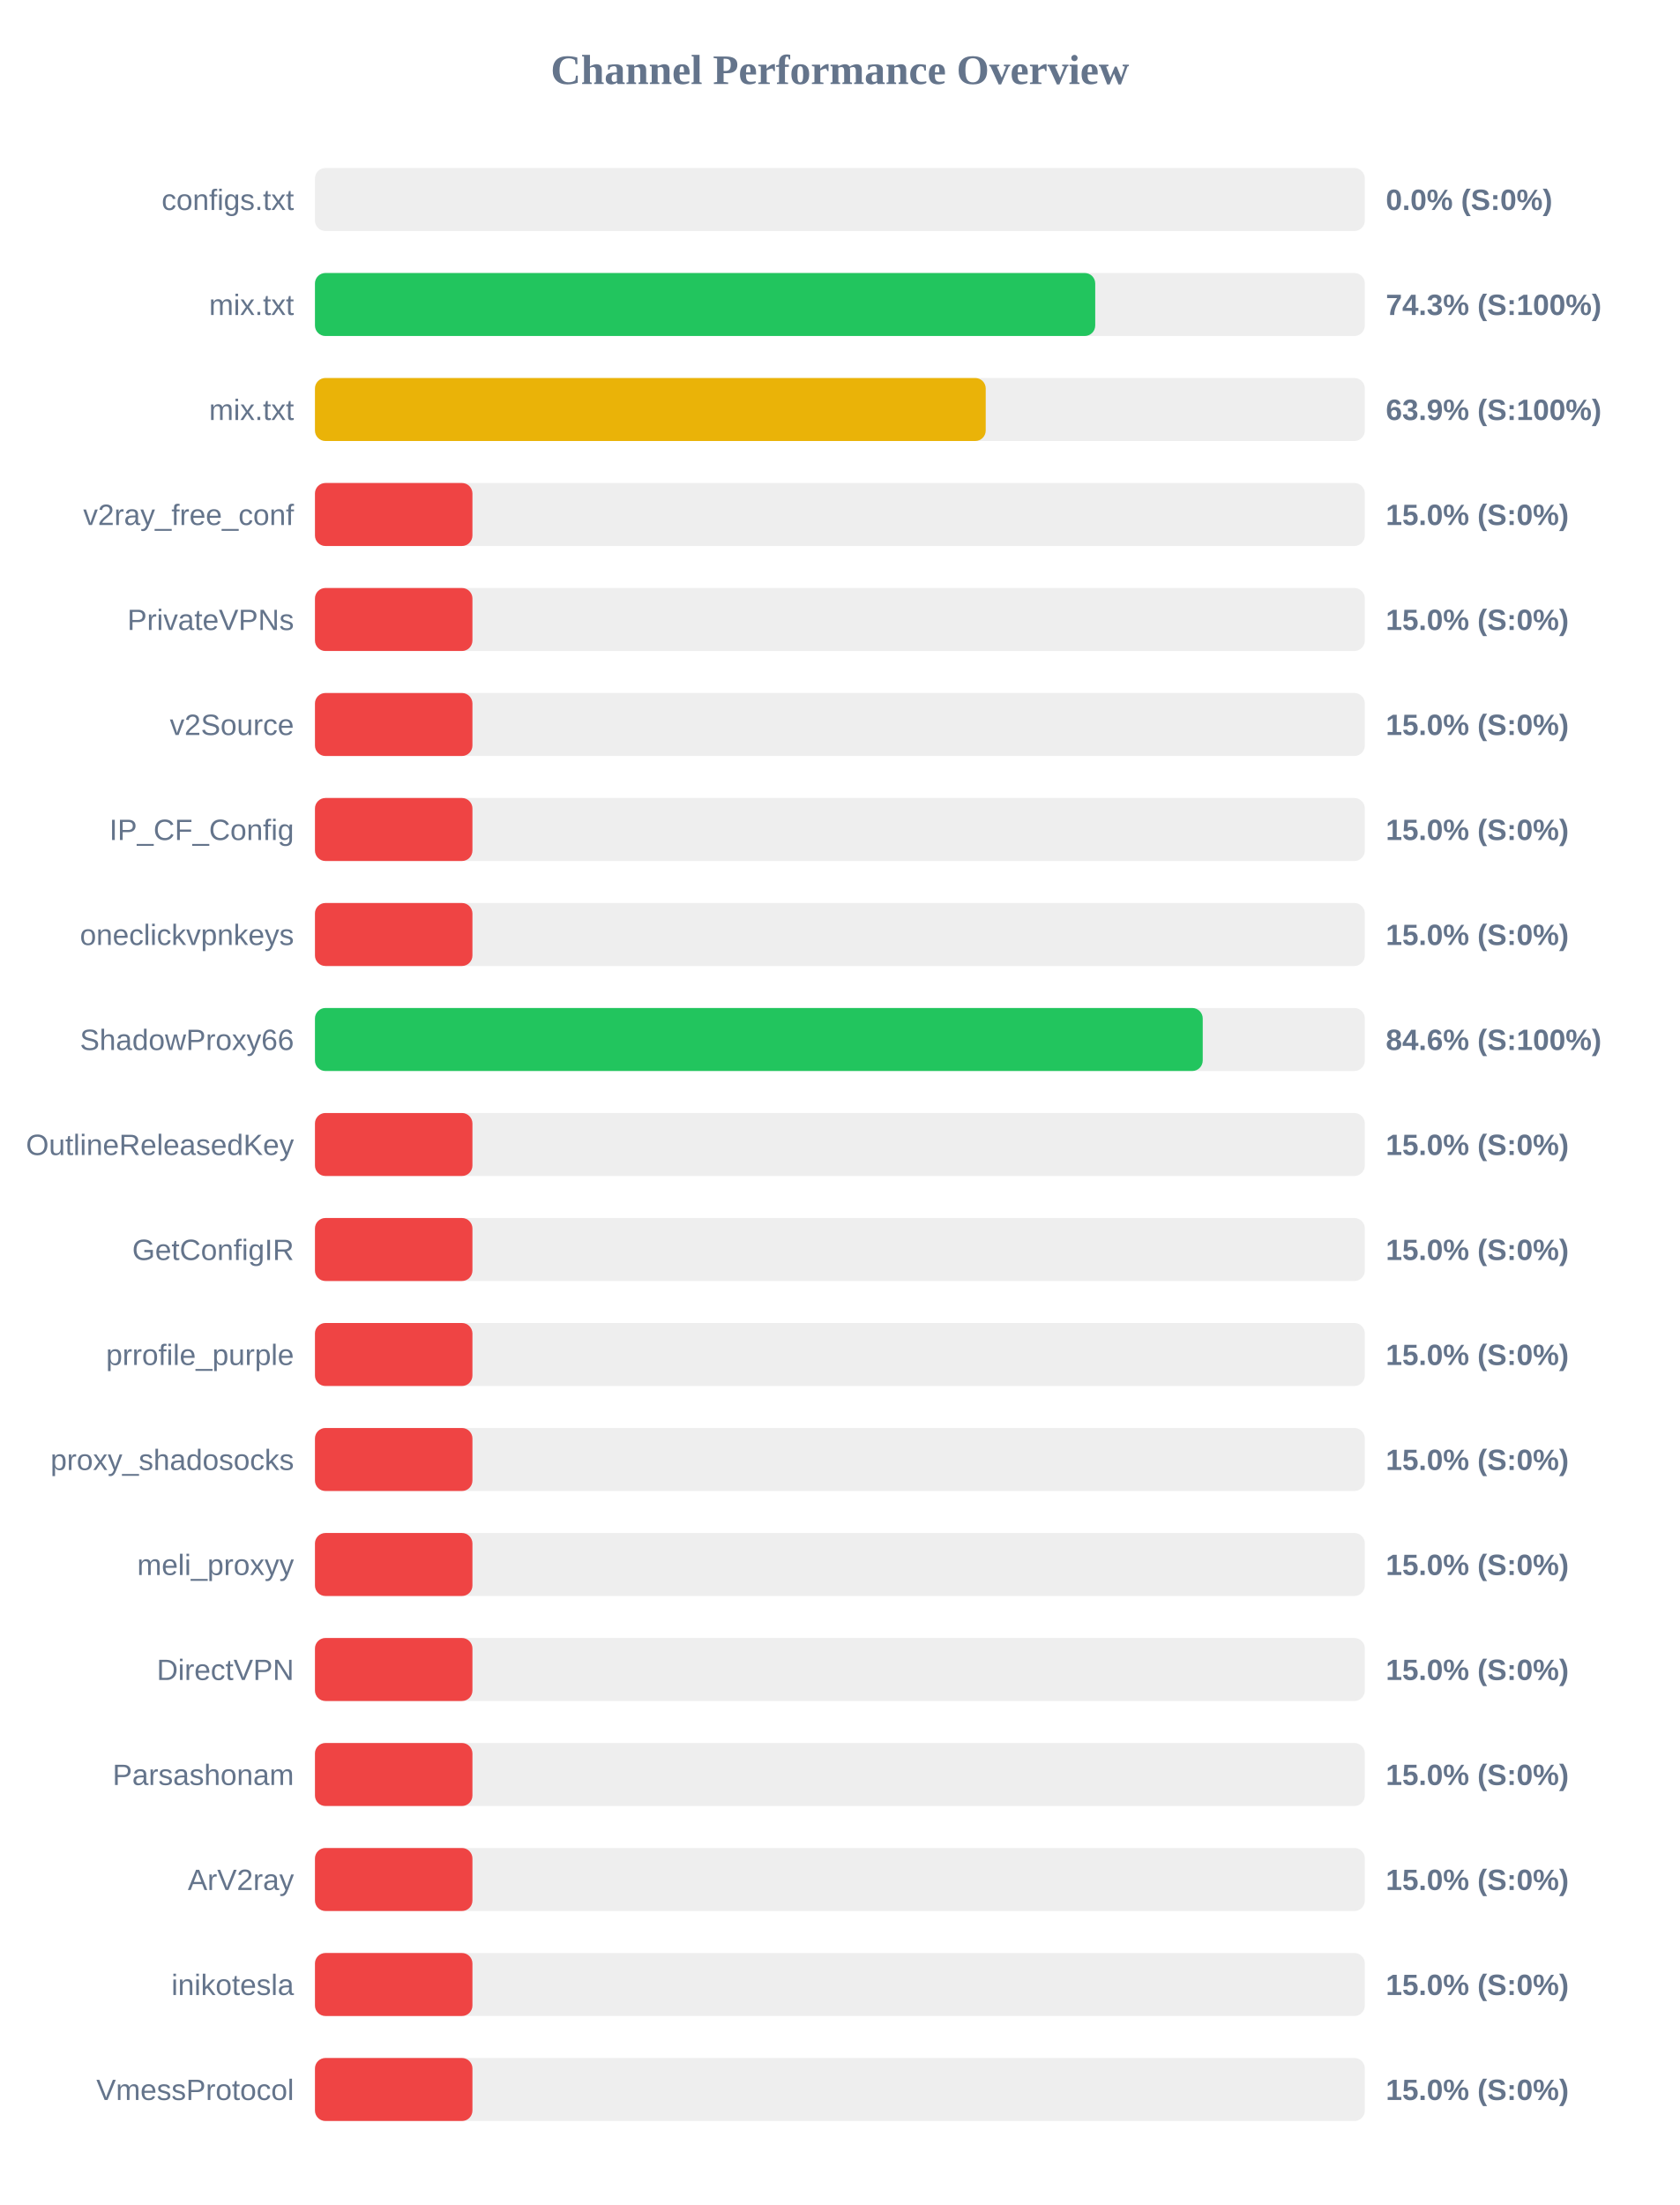
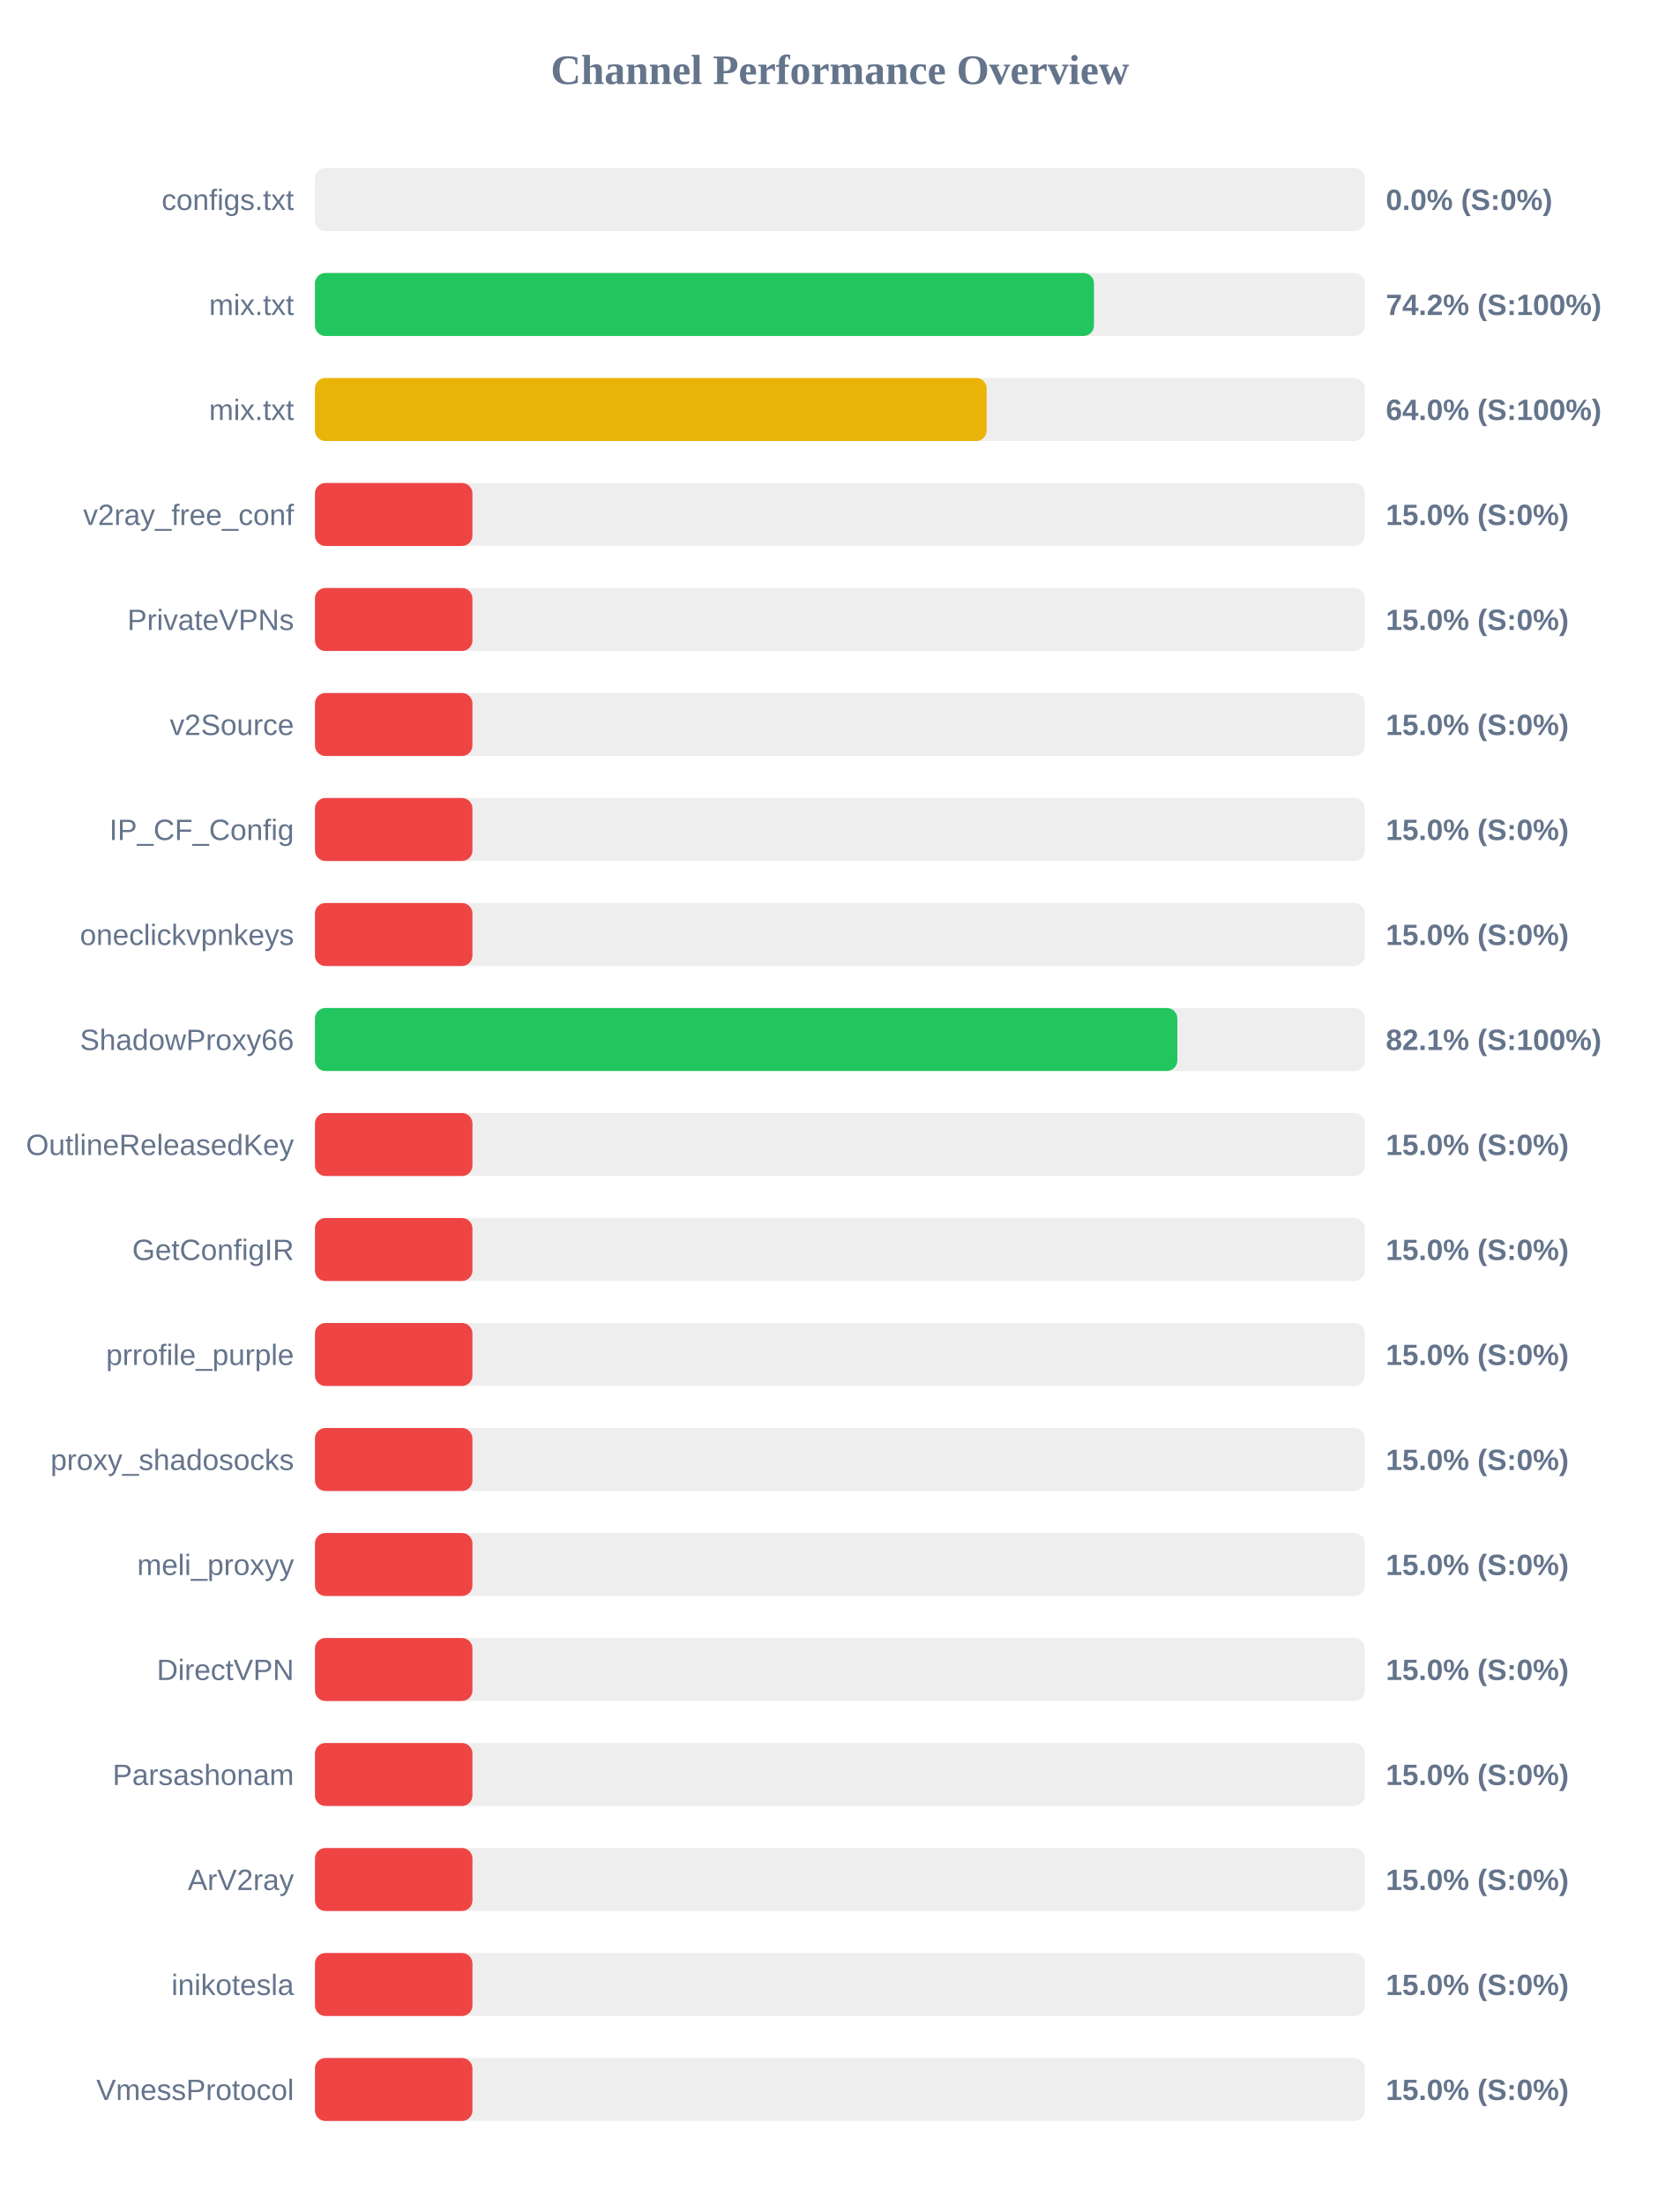
<svg xmlns="http://www.w3.org/2000/svg" width="800" height="1050" version="1.1">
  <style>
        .row { font: 14px Arial; fill: #64748b; }
        .score { font: bold 14px Arial; fill: #64748b; }
    </style>
  <text x="400" y="40" text-anchor="middle" font-size="20px" font-weight="bold" fill="#64748b">Channel Performance Overview</text>
  <rect x="150" y="80" width="500" height="30" fill="#eee" rx="5" />
  <rect x="150" y="80" width="0.0" height="30" fill="#ef4444" rx="5" />
  <text x="140" y="100" text-anchor="end" class="row">configs.txt</text>
  <text x="660" y="100" text-anchor="start" class="score">0.0% (S:0%)</text>
  <rect x="150" y="130" width="500" height="30" fill="#eee" rx="5" />
-   <rect x="150" y="130" width="371.6" height="30" fill="#22c55e" rx="5" />
+   <rect x="150" y="130" width="371.0" height="30" fill="#22c55e" rx="5" />
  <text x="140" y="150" text-anchor="end" class="row">mix.txt</text>
-   <text x="660" y="150" text-anchor="start" class="score">74.3% (S:100%)</text>
+   <text x="660" y="150" text-anchor="start" class="score">74.2% (S:100%)</text>
  <rect x="150" y="180" width="500" height="30" fill="#eee" rx="5" />
-   <rect x="150" y="180" width="319.45" height="30" fill="#eab308" rx="5" />
+   <rect x="150" y="180" width="319.9" height="30" fill="#eab308" rx="5" />
  <text x="140" y="200" text-anchor="end" class="row">mix.txt</text>
-   <text x="660" y="200" text-anchor="start" class="score">63.9% (S:100%)</text>
+   <text x="660" y="200" text-anchor="start" class="score">64.0% (S:100%)</text>
  <rect x="150" y="230" width="500" height="30" fill="#eee" rx="5" />
  <rect x="150" y="230" width="75.0" height="30" fill="#ef4444" rx="5" />
  <text x="140" y="250" text-anchor="end" class="row">v2ray_free_conf</text>
  <text x="660" y="250" text-anchor="start" class="score">15.0% (S:0%)</text>
  <rect x="150" y="280" width="500" height="30" fill="#eee" rx="5" />
  <rect x="150" y="280" width="75.0" height="30" fill="#ef4444" rx="5" />
  <text x="140" y="300" text-anchor="end" class="row">PrivateVPNs</text>
  <text x="660" y="300" text-anchor="start" class="score">15.0% (S:0%)</text>
  <rect x="150" y="330" width="500" height="30" fill="#eee" rx="5" />
  <rect x="150" y="330" width="75.0" height="30" fill="#ef4444" rx="5" />
  <text x="140" y="350" text-anchor="end" class="row">v2Source</text>
  <text x="660" y="350" text-anchor="start" class="score">15.0% (S:0%)</text>
  <rect x="150" y="380" width="500" height="30" fill="#eee" rx="5" />
  <rect x="150" y="380" width="75.0" height="30" fill="#ef4444" rx="5" />
  <text x="140" y="400" text-anchor="end" class="row">IP_CF_Config</text>
  <text x="660" y="400" text-anchor="start" class="score">15.0% (S:0%)</text>
  <rect x="150" y="430" width="500" height="30" fill="#eee" rx="5" />
  <rect x="150" y="430" width="75.0" height="30" fill="#ef4444" rx="5" />
  <text x="140" y="450" text-anchor="end" class="row">oneclickvpnkeys</text>
  <text x="660" y="450" text-anchor="start" class="score">15.0% (S:0%)</text>
  <rect x="150" y="480" width="500" height="30" fill="#eee" rx="5" />
-   <rect x="150" y="480" width="422.8" height="30" fill="#22c55e" rx="5" />
+   <rect x="150" y="480" width="410.7" height="30" fill="#22c55e" rx="5" />
  <text x="140" y="500" text-anchor="end" class="row">ShadowProxy66</text>
-   <text x="660" y="500" text-anchor="start" class="score">84.6% (S:100%)</text>
+   <text x="660" y="500" text-anchor="start" class="score">82.1% (S:100%)</text>
  <rect x="150" y="530" width="500" height="30" fill="#eee" rx="5" />
  <rect x="150" y="530" width="75.0" height="30" fill="#ef4444" rx="5" />
  <text x="140" y="550" text-anchor="end" class="row">OutlineReleasedKey</text>
  <text x="660" y="550" text-anchor="start" class="score">15.0% (S:0%)</text>
  <rect x="150" y="580" width="500" height="30" fill="#eee" rx="5" />
  <rect x="150" y="580" width="75.0" height="30" fill="#ef4444" rx="5" />
  <text x="140" y="600" text-anchor="end" class="row">GetConfigIR</text>
  <text x="660" y="600" text-anchor="start" class="score">15.0% (S:0%)</text>
  <rect x="150" y="630" width="500" height="30" fill="#eee" rx="5" />
  <rect x="150" y="630" width="75.0" height="30" fill="#ef4444" rx="5" />
  <text x="140" y="650" text-anchor="end" class="row">prrofile_purple</text>
  <text x="660" y="650" text-anchor="start" class="score">15.0% (S:0%)</text>
  <rect x="150" y="680" width="500" height="30" fill="#eee" rx="5" />
  <rect x="150" y="680" width="75.0" height="30" fill="#ef4444" rx="5" />
  <text x="140" y="700" text-anchor="end" class="row">proxy_shadosocks</text>
  <text x="660" y="700" text-anchor="start" class="score">15.0% (S:0%)</text>
  <rect x="150" y="730" width="500" height="30" fill="#eee" rx="5" />
  <rect x="150" y="730" width="75.0" height="30" fill="#ef4444" rx="5" />
  <text x="140" y="750" text-anchor="end" class="row">meli_proxyy</text>
  <text x="660" y="750" text-anchor="start" class="score">15.0% (S:0%)</text>
  <rect x="150" y="780" width="500" height="30" fill="#eee" rx="5" />
  <rect x="150" y="780" width="75.0" height="30" fill="#ef4444" rx="5" />
  <text x="140" y="800" text-anchor="end" class="row">DirectVPN</text>
  <text x="660" y="800" text-anchor="start" class="score">15.0% (S:0%)</text>
  <rect x="150" y="830" width="500" height="30" fill="#eee" rx="5" />
  <rect x="150" y="830" width="75.0" height="30" fill="#ef4444" rx="5" />
  <text x="140" y="850" text-anchor="end" class="row">Parsashonam</text>
  <text x="660" y="850" text-anchor="start" class="score">15.0% (S:0%)</text>
  <rect x="150" y="880" width="500" height="30" fill="#eee" rx="5" />
  <rect x="150" y="880" width="75.0" height="30" fill="#ef4444" rx="5" />
  <text x="140" y="900" text-anchor="end" class="row">ArV2ray</text>
  <text x="660" y="900" text-anchor="start" class="score">15.0% (S:0%)</text>
  <rect x="150" y="930" width="500" height="30" fill="#eee" rx="5" />
  <rect x="150" y="930" width="75.0" height="30" fill="#ef4444" rx="5" />
  <text x="140" y="950" text-anchor="end" class="row">inikotesla</text>
  <text x="660" y="950" text-anchor="start" class="score">15.0% (S:0%)</text>
  <rect x="150" y="980" width="500" height="30" fill="#eee" rx="5" />
  <rect x="150" y="980" width="75.0" height="30" fill="#ef4444" rx="5" />
  <text x="140" y="1000" text-anchor="end" class="row">VmessProtocol</text>
  <text x="660" y="1000" text-anchor="start" class="score">15.0% (S:0%)</text>
</svg>
